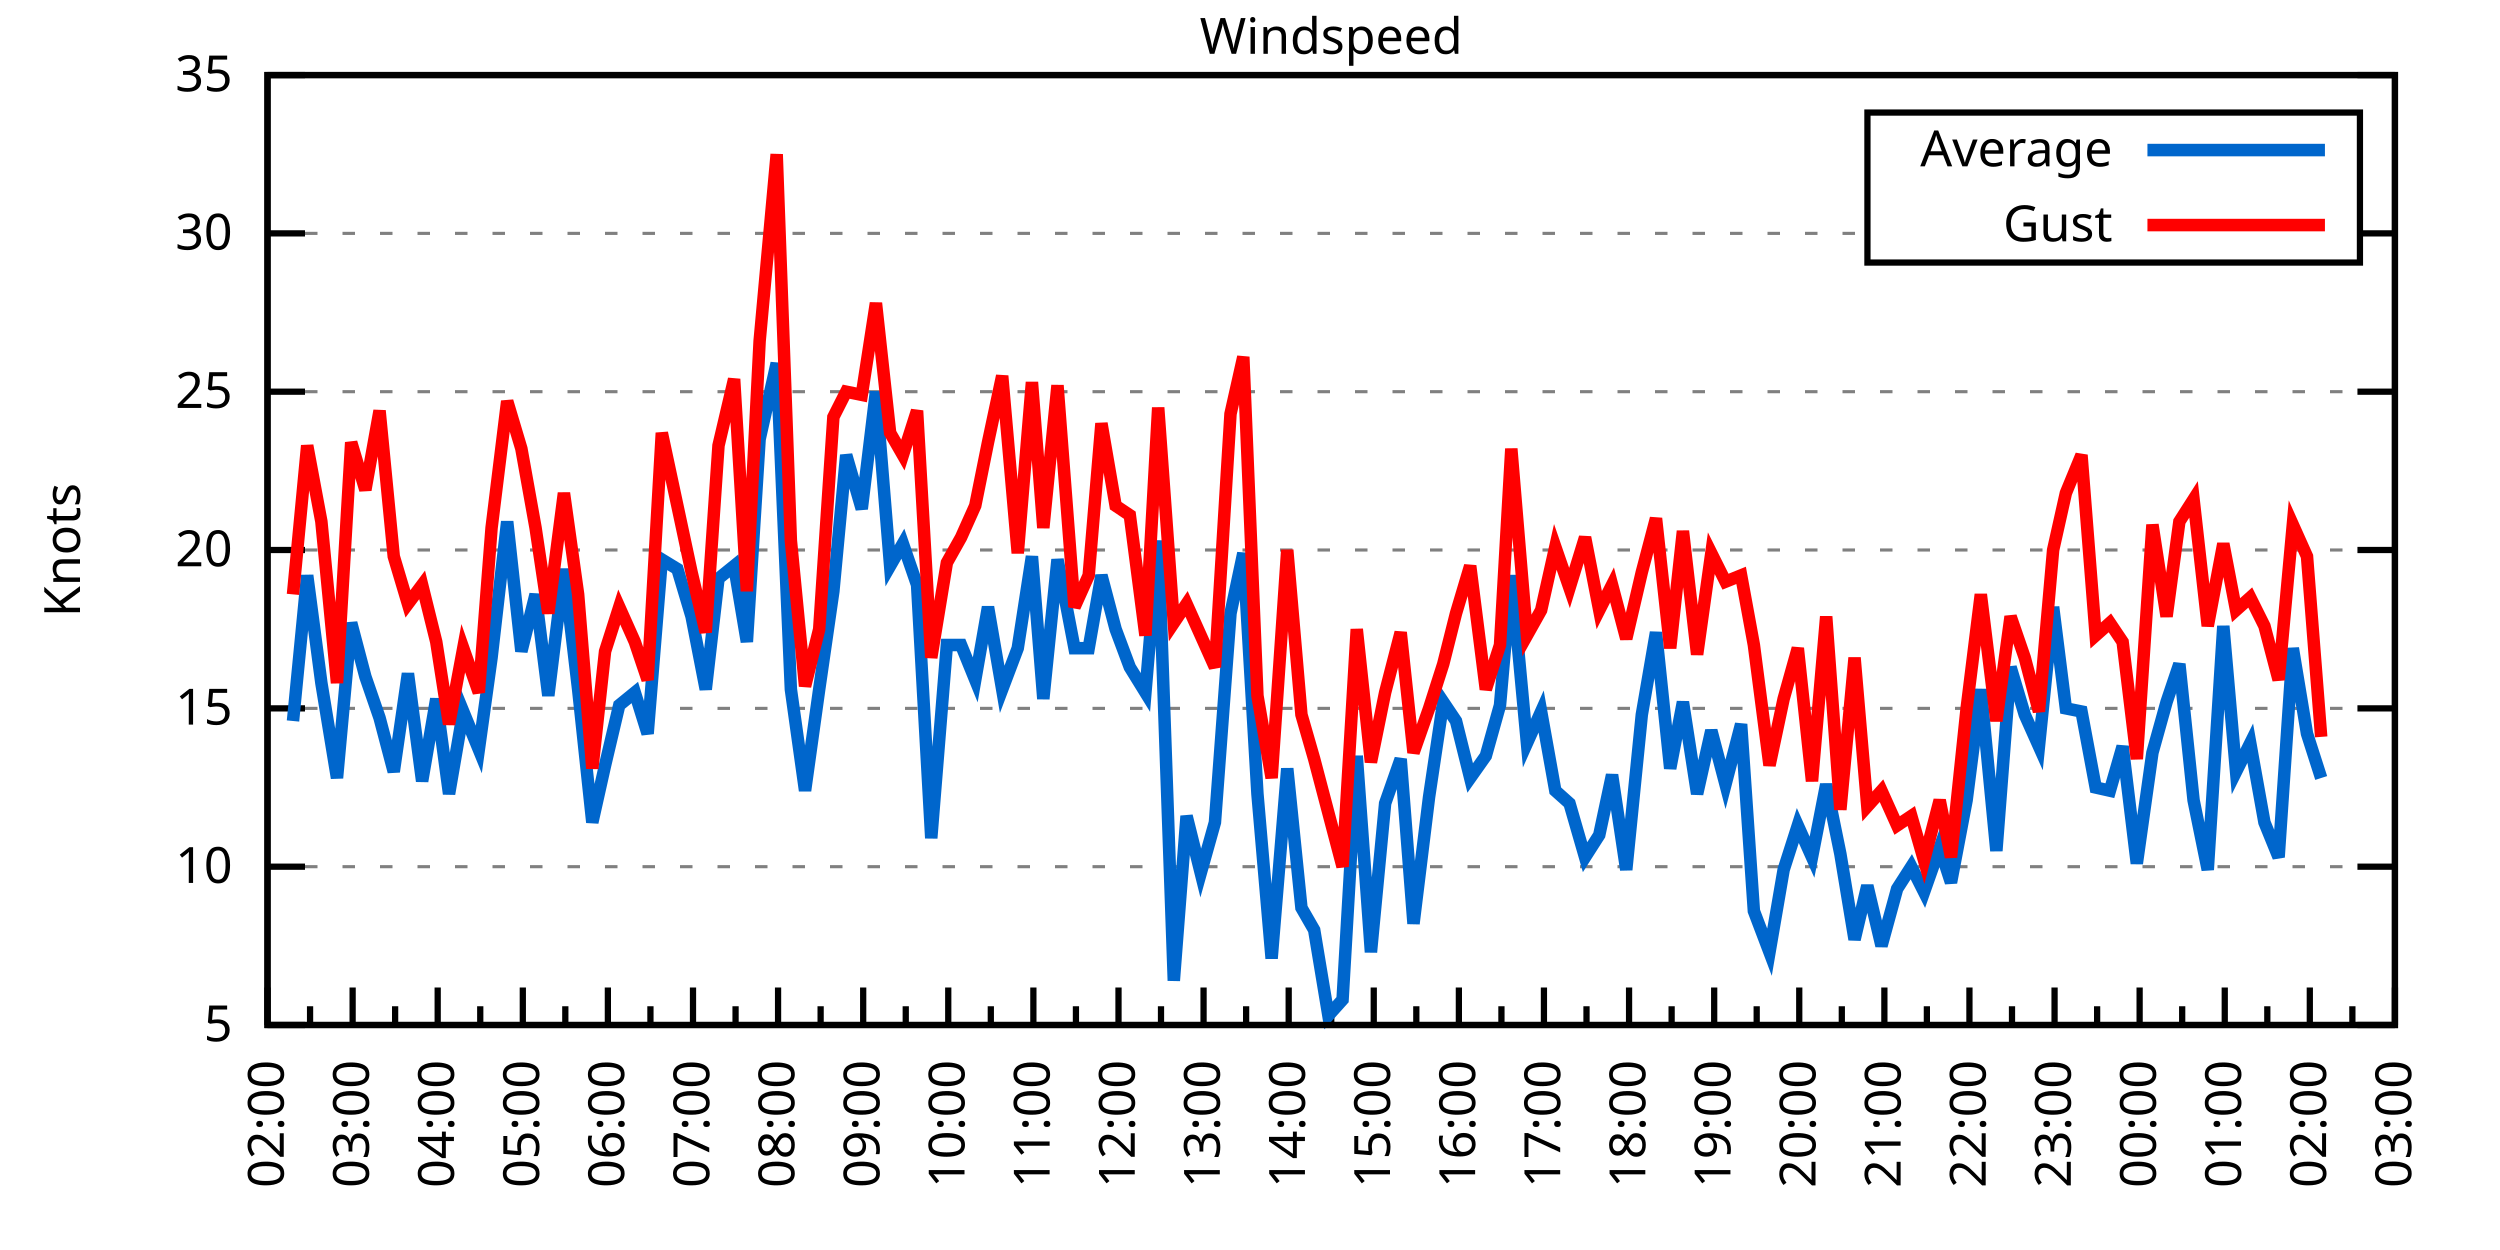
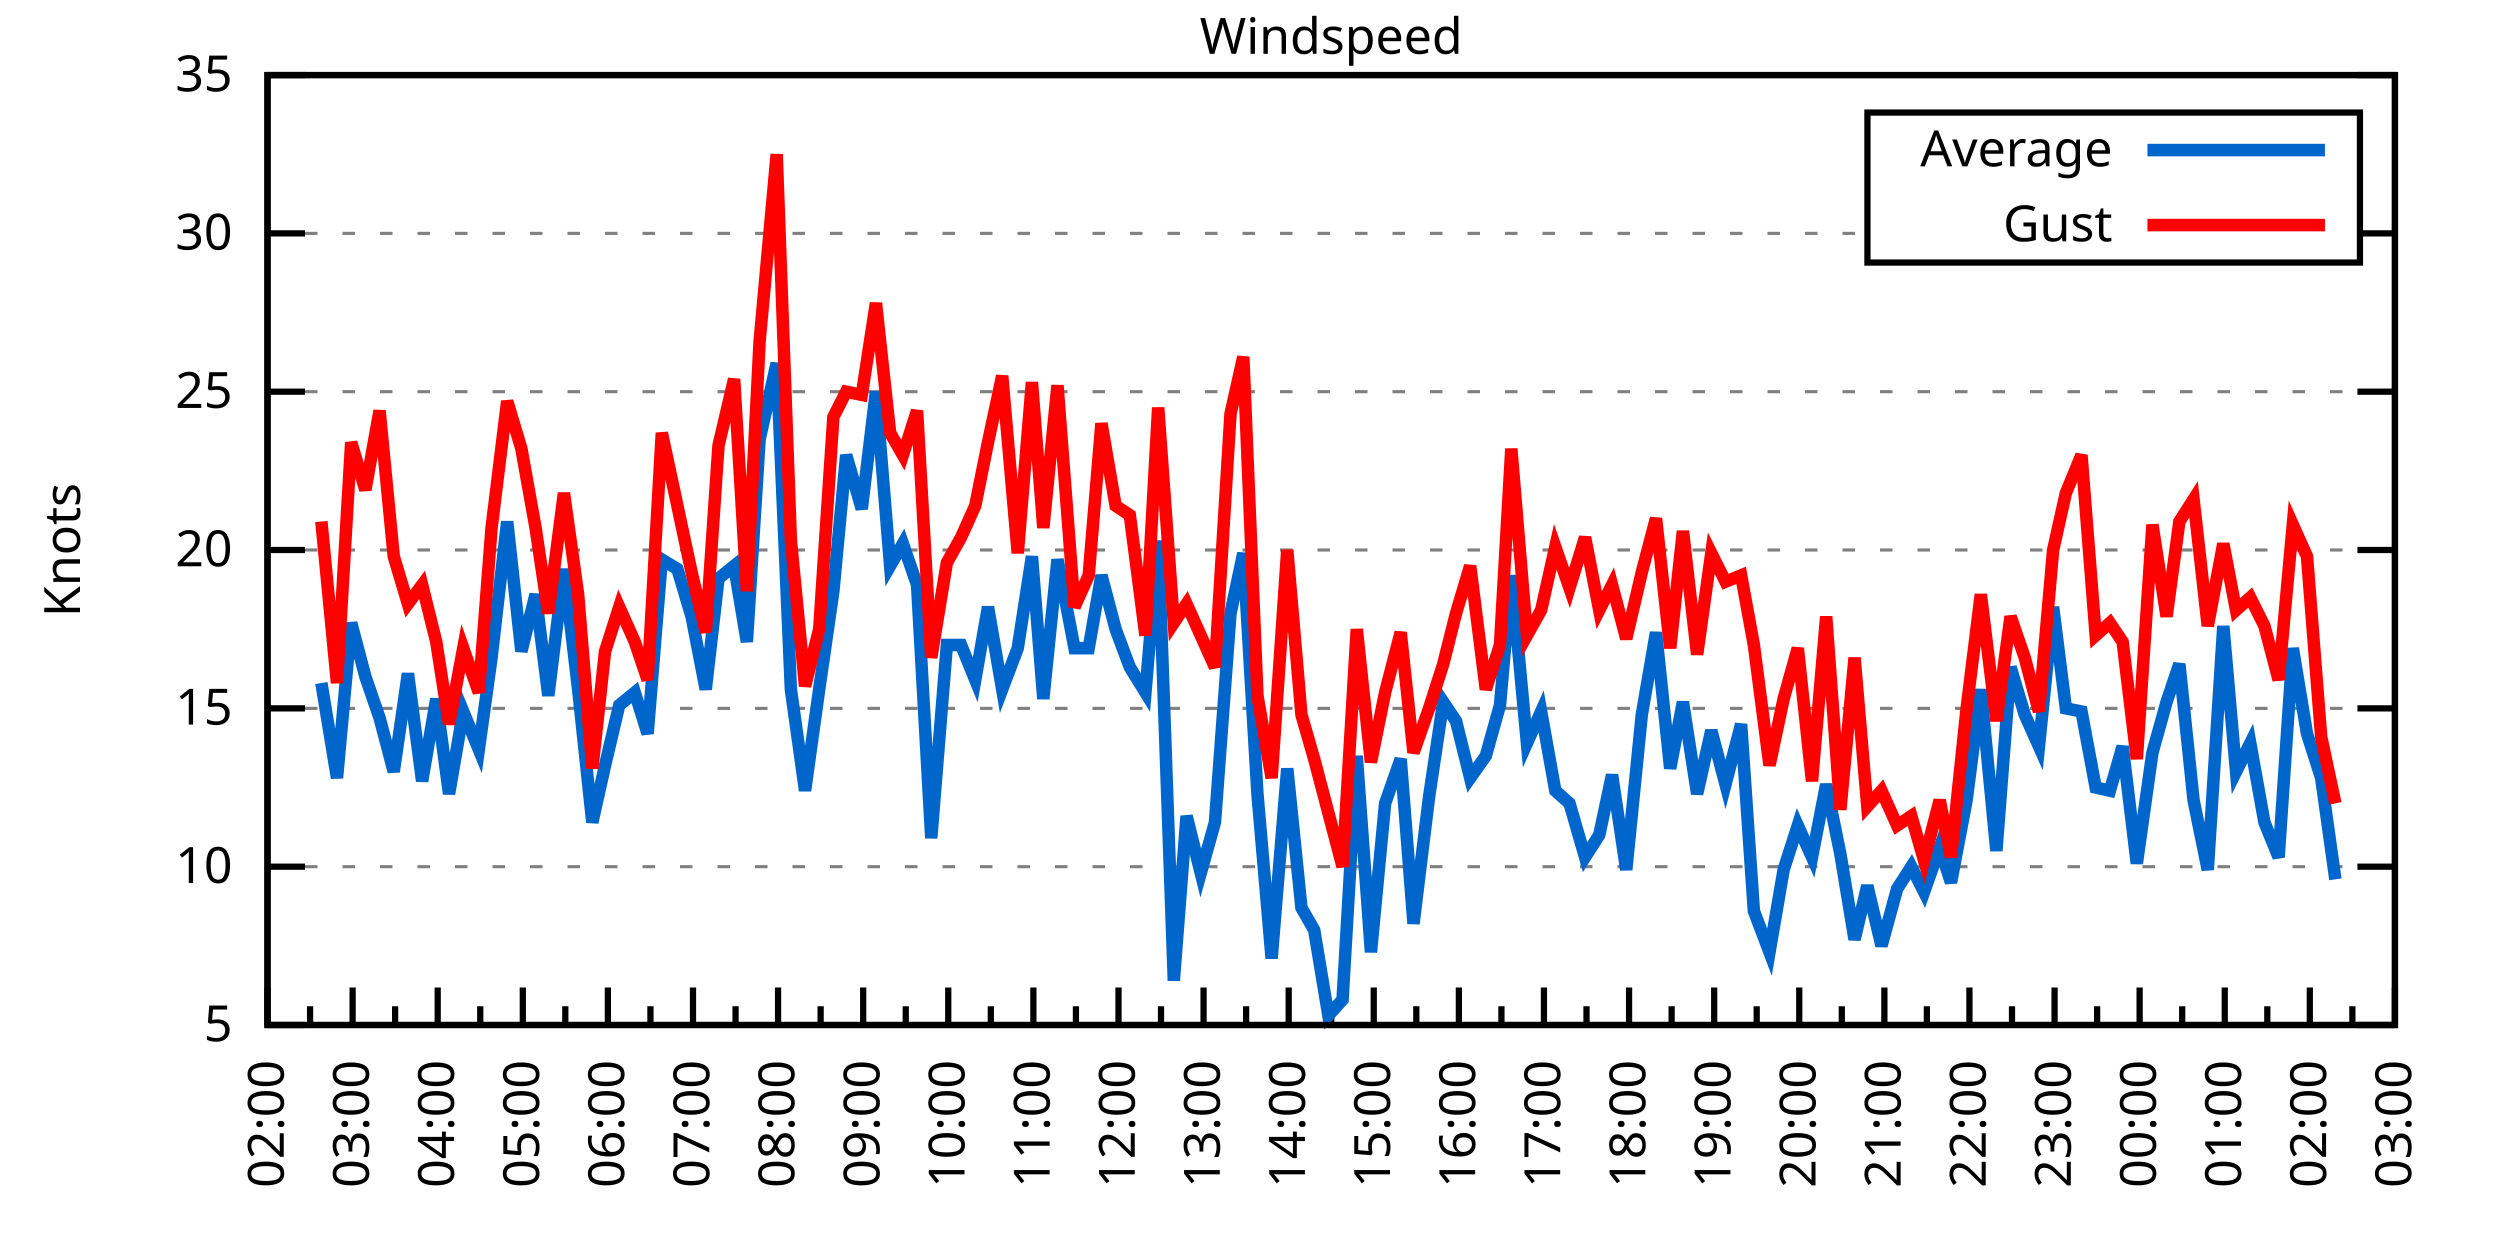
<svg xmlns="http://www.w3.org/2000/svg" xmlns:xlink="http://www.w3.org/1999/xlink" width="400" height="200" viewBox="0 0 400 200">
  <g id="gnuplot_canvas">
    <rect x="0" y="0" width="400" height="200" fill="none" />
    <defs>
      <circle id="gpDot" r="0.5" stroke-width="0.5" stroke="currentColor" />
      <path id="gpPt0" stroke-width="0.333" stroke="currentColor" d="M-1,0 h2 M0,-1 v2" />
      <path id="gpPt1" stroke-width="0.333" stroke="currentColor" d="M-1,-1 L1,1 M1,-1 L-1,1" />
      <path id="gpPt2" stroke-width="0.333" stroke="currentColor" d="M-1,0 L1,0 M0,-1 L0,1 M-1,-1 L1,1 M-1,1 L1,-1" />
      <rect id="gpPt3" stroke-width="0.333" stroke="currentColor" x="-1" y="-1" width="2" height="2" />
      <rect id="gpPt4" stroke-width="0.333" stroke="currentColor" fill="currentColor" x="-1" y="-1" width="2" height="2" />
      <circle id="gpPt5" stroke-width="0.333" stroke="currentColor" cx="0" cy="0" r="1" />
      <use xlink:href="#gpPt5" id="gpPt6" fill="currentColor" stroke="none" />
      <path id="gpPt7" stroke-width="0.333" stroke="currentColor" d="M0,-1.33 L-1.33,0.67 L1.33,0.67 z" />
      <use xlink:href="#gpPt7" id="gpPt8" fill="currentColor" stroke="none" />
      <use xlink:href="#gpPt7" id="gpPt9" stroke="currentColor" transform="rotate(180)" />
      <use xlink:href="#gpPt9" id="gpPt10" fill="currentColor" stroke="none" />
      <use xlink:href="#gpPt3" id="gpPt11" stroke="currentColor" transform="rotate(45)" />
      <use xlink:href="#gpPt11" id="gpPt12" fill="currentColor" stroke="none" />
      <path id="gpPt13" stroke-width="0.333" stroke="currentColor" d="M0,1.330 L1.265,0.411 L0.782,-1.067 L-0.782,-1.076 L-1.265,0.411 z" />
      <use xlink:href="#gpPt13" id="gpPt14" fill="currentColor" stroke="none" />
      <filter id="textbox" filterUnits="objectBoundingBox" x="0" y="0" height="1" width="1">
        <feFlood flood-color="white" flood-opacity="1" result="bgnd" />
        <feComposite in="SourceGraphic" in2="bgnd" operator="atop" />
      </filter>
      <filter id="greybox" filterUnits="objectBoundingBox" x="0" y="0" height="1" width="1">
        <feFlood flood-color="lightgrey" flood-opacity="1" result="grey" />
        <feComposite in="SourceGraphic" in2="grey" operator="atop" />
      </filter>
    </defs>
    <g fill="none" color="white" stroke="currentColor" stroke-width="1.00" stroke-linecap="butt" stroke-linejoin="miter">
</g>
    <g fill="none" color="black" stroke="currentColor" stroke-width="1.00" stroke-linecap="butt" stroke-linejoin="miter">
      <g stroke="none" shape-rendering="crispEdges">
        <polygon fill="rgb(255, 255, 255)" points="42.80,164.00 383.18,164.00 383.18,12.02 42.80,12.02 " />
      </g>
    </g>
    <g fill="none" color="black" stroke="currentColor" stroke-width="1.00" stroke-linecap="butt" stroke-linejoin="miter">
</g>
    <g fill="none" color="black" stroke="black" stroke-width="0.50" stroke-linecap="butt" stroke-linejoin="miter">
</g>
    <g fill="none" color="gray" stroke="currentColor" stroke-width="0.50" stroke-linecap="butt" stroke-linejoin="miter">
      <path stroke="gray" stroke-dasharray="2,4" class="gridline" d="M42.80,164.00 L383.19,164.00  " />
    </g>
    <g fill="none" color="gray" stroke="gray" stroke-width="1.00" stroke-linecap="butt" stroke-linejoin="miter">
</g>
    <g fill="none" color="black" stroke="currentColor" stroke-width="1.00" stroke-linecap="butt" stroke-linejoin="miter">
      <path stroke="black" d="M42.80,164.00 L48.80,164.00 M383.19,164.00 L377.19,164.00  " />
      <g transform="translate(37.20,166.60)" stroke="none" fill="black" font-family="Sans" font-size="8.00" text-anchor="end">
        <text>
          <tspan font-family="Sans"> 5</tspan>
        </text>
      </g>
    </g>
    <g fill="none" color="black" stroke="currentColor" stroke-width="1.00" stroke-linecap="butt" stroke-linejoin="miter">
</g>
    <g fill="none" color="black" stroke="black" stroke-width="0.50" stroke-linecap="butt" stroke-linejoin="miter">
</g>
    <g fill="none" color="gray" stroke="currentColor" stroke-width="0.50" stroke-linecap="butt" stroke-linejoin="miter">
      <path stroke="gray" stroke-dasharray="2,4" class="gridline" d="M42.80,138.67 L383.19,138.67  " />
    </g>
    <g fill="none" color="gray" stroke="gray" stroke-width="1.00" stroke-linecap="butt" stroke-linejoin="miter">
</g>
    <g fill="none" color="black" stroke="currentColor" stroke-width="1.00" stroke-linecap="butt" stroke-linejoin="miter">
      <path stroke="black" d="M42.80,138.67 L48.80,138.67 M383.19,138.67 L377.19,138.67  " />
      <g transform="translate(37.20,141.27)" stroke="none" fill="black" font-family="Sans" font-size="8.00" text-anchor="end">
        <text>
          <tspan font-family="Sans"> 10</tspan>
        </text>
      </g>
    </g>
    <g fill="none" color="black" stroke="currentColor" stroke-width="1.00" stroke-linecap="butt" stroke-linejoin="miter">
</g>
    <g fill="none" color="black" stroke="black" stroke-width="0.50" stroke-linecap="butt" stroke-linejoin="miter">
</g>
    <g fill="none" color="gray" stroke="currentColor" stroke-width="0.50" stroke-linecap="butt" stroke-linejoin="miter">
      <path stroke="gray" stroke-dasharray="2,4" class="gridline" d="M42.80,113.34 L383.19,113.34  " />
    </g>
    <g fill="none" color="gray" stroke="gray" stroke-width="1.00" stroke-linecap="butt" stroke-linejoin="miter">
</g>
    <g fill="none" color="black" stroke="currentColor" stroke-width="1.00" stroke-linecap="butt" stroke-linejoin="miter">
      <path stroke="black" d="M42.80,113.34 L48.80,113.34 M383.19,113.34 L377.19,113.34  " />
      <g transform="translate(37.20,115.94)" stroke="none" fill="black" font-family="Sans" font-size="8.00" text-anchor="end">
        <text>
          <tspan font-family="Sans"> 15</tspan>
        </text>
      </g>
    </g>
    <g fill="none" color="black" stroke="currentColor" stroke-width="1.00" stroke-linecap="butt" stroke-linejoin="miter">
</g>
    <g fill="none" color="black" stroke="black" stroke-width="0.50" stroke-linecap="butt" stroke-linejoin="miter">
</g>
    <g fill="none" color="gray" stroke="currentColor" stroke-width="0.50" stroke-linecap="butt" stroke-linejoin="miter">
      <path stroke="gray" stroke-dasharray="2,4" class="gridline" d="M42.80,88.00 L383.19,88.00  " />
    </g>
    <g fill="none" color="gray" stroke="gray" stroke-width="1.00" stroke-linecap="butt" stroke-linejoin="miter">
</g>
    <g fill="none" color="black" stroke="currentColor" stroke-width="1.00" stroke-linecap="butt" stroke-linejoin="miter">
      <path stroke="black" d="M42.80,88.00 L48.80,88.00 M383.19,88.00 L377.19,88.00  " />
      <g transform="translate(37.20,90.60)" stroke="none" fill="black" font-family="Sans" font-size="8.00" text-anchor="end">
        <text>
          <tspan font-family="Sans"> 20</tspan>
        </text>
      </g>
    </g>
    <g fill="none" color="black" stroke="currentColor" stroke-width="1.00" stroke-linecap="butt" stroke-linejoin="miter">
</g>
    <g fill="none" color="black" stroke="black" stroke-width="0.50" stroke-linecap="butt" stroke-linejoin="miter">
</g>
    <g fill="none" color="gray" stroke="currentColor" stroke-width="0.50" stroke-linecap="butt" stroke-linejoin="miter">
      <path stroke="gray" stroke-dasharray="2,4" class="gridline" d="M42.80,62.67 L383.19,62.67  " />
    </g>
    <g fill="none" color="gray" stroke="gray" stroke-width="1.00" stroke-linecap="butt" stroke-linejoin="miter">
</g>
    <g fill="none" color="black" stroke="currentColor" stroke-width="1.00" stroke-linecap="butt" stroke-linejoin="miter">
      <path stroke="black" d="M42.80,62.67 L48.80,62.67 M383.19,62.67 L377.19,62.67  " />
      <g transform="translate(37.20,65.27)" stroke="none" fill="black" font-family="Sans" font-size="8.00" text-anchor="end">
        <text>
          <tspan font-family="Sans"> 25</tspan>
        </text>
      </g>
    </g>
    <g fill="none" color="black" stroke="currentColor" stroke-width="1.00" stroke-linecap="butt" stroke-linejoin="miter">
</g>
    <g fill="none" color="black" stroke="black" stroke-width="0.50" stroke-linecap="butt" stroke-linejoin="miter">
</g>
    <g fill="none" color="gray" stroke="currentColor" stroke-width="0.50" stroke-linecap="butt" stroke-linejoin="miter">
      <path stroke="gray" stroke-dasharray="2,4" class="gridline" d="M42.80,37.34 L298.79,37.34 M377.59,37.34 L383.19,37.34  " />
    </g>
    <g fill="none" color="gray" stroke="gray" stroke-width="1.00" stroke-linecap="butt" stroke-linejoin="miter">
</g>
    <g fill="none" color="black" stroke="currentColor" stroke-width="1.00" stroke-linecap="butt" stroke-linejoin="miter">
      <path stroke="black" d="M42.80,37.34 L48.80,37.34 M383.19,37.34 L377.19,37.34  " />
      <g transform="translate(37.20,39.94)" stroke="none" fill="black" font-family="Sans" font-size="8.00" text-anchor="end">
        <text>
          <tspan font-family="Sans"> 30</tspan>
        </text>
      </g>
    </g>
    <g fill="none" color="black" stroke="currentColor" stroke-width="1.00" stroke-linecap="butt" stroke-linejoin="miter">
</g>
    <g fill="none" color="black" stroke="black" stroke-width="0.50" stroke-linecap="butt" stroke-linejoin="miter">
</g>
    <g fill="none" color="gray" stroke="currentColor" stroke-width="0.50" stroke-linecap="butt" stroke-linejoin="miter">
      <path stroke="gray" stroke-dasharray="2,4" class="gridline" d="M42.80,12.01 L383.19,12.01  " />
    </g>
    <g fill="none" color="gray" stroke="gray" stroke-width="1.00" stroke-linecap="butt" stroke-linejoin="miter">
</g>
    <g fill="none" color="black" stroke="currentColor" stroke-width="1.00" stroke-linecap="butt" stroke-linejoin="miter">
      <path stroke="black" d="M42.80,12.01 L48.80,12.01 M383.19,12.01 L377.19,12.01  " />
      <g transform="translate(37.20,14.61)" stroke="none" fill="black" font-family="Sans" font-size="8.00" text-anchor="end">
        <text>
          <tspan font-family="Sans"> 35</tspan>
        </text>
      </g>
    </g>
    <g fill="none" color="black" stroke="currentColor" stroke-width="1.00" stroke-linecap="butt" stroke-linejoin="miter">
      <path stroke="black" d="M42.80,164.00 L42.80,158.00  " />
      <g transform="translate(45.40,169.60) rotate(270)" stroke="none" fill="black" font-family="Sans" font-size="8.00" text-anchor="end">
        <text>
          <tspan font-family="Sans">02:00</tspan>
        </text>
      </g>
    </g>
    <g fill="none" color="black" stroke="currentColor" stroke-width="1.00" stroke-linecap="butt" stroke-linejoin="miter">
      <path stroke="black" d="M49.61,164.00 L49.61,161.00 M56.42,164.00 L56.42,158.00  " />
      <g transform="translate(59.02,169.60) rotate(270)" stroke="none" fill="black" font-family="Sans" font-size="8.00" text-anchor="end">
        <text>
          <tspan font-family="Sans">03:00</tspan>
        </text>
      </g>
    </g>
    <g fill="none" color="black" stroke="currentColor" stroke-width="1.00" stroke-linecap="butt" stroke-linejoin="miter">
      <path stroke="black" d="M63.22,164.00 L63.22,161.00 M70.03,164.00 L70.03,158.00  " />
      <g transform="translate(72.63,169.60) rotate(270)" stroke="none" fill="black" font-family="Sans" font-size="8.00" text-anchor="end">
        <text>
          <tspan font-family="Sans">04:00</tspan>
        </text>
      </g>
    </g>
    <g fill="none" color="black" stroke="currentColor" stroke-width="1.00" stroke-linecap="butt" stroke-linejoin="miter">
      <path stroke="black" d="M76.84,164.00 L76.84,161.00 M83.65,164.00 L83.65,158.00  " />
      <g transform="translate(86.25,169.60) rotate(270)" stroke="none" fill="black" font-family="Sans" font-size="8.00" text-anchor="end">
        <text>
          <tspan font-family="Sans">05:00</tspan>
        </text>
      </g>
    </g>
    <g fill="none" color="black" stroke="currentColor" stroke-width="1.00" stroke-linecap="butt" stroke-linejoin="miter">
      <path stroke="black" d="M90.45,164.00 L90.45,161.00 M97.26,164.00 L97.26,158.00  " />
      <g transform="translate(99.86,169.60) rotate(270)" stroke="none" fill="black" font-family="Sans" font-size="8.00" text-anchor="end">
        <text>
          <tspan font-family="Sans">06:00</tspan>
        </text>
      </g>
    </g>
    <g fill="none" color="black" stroke="currentColor" stroke-width="1.00" stroke-linecap="butt" stroke-linejoin="miter">
      <path stroke="black" d="M104.07,164.00 L104.07,161.00 M110.88,164.00 L110.88,158.00  " />
      <g transform="translate(113.48,169.60) rotate(270)" stroke="none" fill="black" font-family="Sans" font-size="8.00" text-anchor="end">
        <text>
          <tspan font-family="Sans">07:00</tspan>
        </text>
      </g>
    </g>
    <g fill="none" color="black" stroke="currentColor" stroke-width="1.00" stroke-linecap="butt" stroke-linejoin="miter">
      <path stroke="black" d="M117.69,164.00 L117.69,161.00 M124.49,164.00 L124.49,158.00  " />
      <g transform="translate(127.09,169.60) rotate(270)" stroke="none" fill="black" font-family="Sans" font-size="8.00" text-anchor="end">
        <text>
          <tspan font-family="Sans">08:00</tspan>
        </text>
      </g>
    </g>
    <g fill="none" color="black" stroke="currentColor" stroke-width="1.00" stroke-linecap="butt" stroke-linejoin="miter">
      <path stroke="black" d="M131.30,164.00 L131.30,161.00 M138.11,164.00 L138.11,158.00  " />
      <g transform="translate(140.71,169.60) rotate(270)" stroke="none" fill="black" font-family="Sans" font-size="8.00" text-anchor="end">
        <text>
          <tspan font-family="Sans">09:00</tspan>
        </text>
      </g>
    </g>
    <g fill="none" color="black" stroke="currentColor" stroke-width="1.00" stroke-linecap="butt" stroke-linejoin="miter">
      <path stroke="black" d="M144.92,164.00 L144.92,161.00 M151.72,164.00 L151.72,158.00  " />
      <g transform="translate(154.32,169.60) rotate(270)" stroke="none" fill="black" font-family="Sans" font-size="8.00" text-anchor="end">
        <text>
          <tspan font-family="Sans">10:00</tspan>
        </text>
      </g>
    </g>
    <g fill="none" color="black" stroke="currentColor" stroke-width="1.00" stroke-linecap="butt" stroke-linejoin="miter">
      <path stroke="black" d="M158.53,164.00 L158.53,161.00 M165.34,164.00 L165.34,158.00  " />
      <g transform="translate(167.94,169.60) rotate(270)" stroke="none" fill="black" font-family="Sans" font-size="8.00" text-anchor="end">
        <text>
          <tspan font-family="Sans">11:00</tspan>
        </text>
      </g>
    </g>
    <g fill="none" color="black" stroke="currentColor" stroke-width="1.00" stroke-linecap="butt" stroke-linejoin="miter">
      <path stroke="black" d="M172.15,164.00 L172.15,161.00 M178.96,164.00 L178.96,158.00  " />
      <g transform="translate(181.56,169.60) rotate(270)" stroke="none" fill="black" font-family="Sans" font-size="8.00" text-anchor="end">
        <text>
          <tspan font-family="Sans">12:00</tspan>
        </text>
      </g>
    </g>
    <g fill="none" color="black" stroke="currentColor" stroke-width="1.00" stroke-linecap="butt" stroke-linejoin="miter">
      <path stroke="black" d="M185.76,164.00 L185.76,161.00 M192.57,164.00 L192.57,158.00  " />
      <g transform="translate(195.17,169.60) rotate(270)" stroke="none" fill="black" font-family="Sans" font-size="8.00" text-anchor="end">
        <text>
          <tspan font-family="Sans">13:00</tspan>
        </text>
      </g>
    </g>
    <g fill="none" color="black" stroke="currentColor" stroke-width="1.00" stroke-linecap="butt" stroke-linejoin="miter">
      <path stroke="black" d="M199.38,164.00 L199.38,161.00 M206.19,164.00 L206.19,158.00  " />
      <g transform="translate(208.79,169.60) rotate(270)" stroke="none" fill="black" font-family="Sans" font-size="8.00" text-anchor="end">
        <text>
          <tspan font-family="Sans">14:00</tspan>
        </text>
      </g>
    </g>
    <g fill="none" color="black" stroke="currentColor" stroke-width="1.00" stroke-linecap="butt" stroke-linejoin="miter">
      <path stroke="black" d="M213.00,164.00 L213.00,161.00 M219.80,164.00 L219.80,158.00  " />
      <g transform="translate(222.40,169.60) rotate(270)" stroke="none" fill="black" font-family="Sans" font-size="8.00" text-anchor="end">
        <text>
          <tspan font-family="Sans">15:00</tspan>
        </text>
      </g>
    </g>
    <g fill="none" color="black" stroke="currentColor" stroke-width="1.00" stroke-linecap="butt" stroke-linejoin="miter">
      <path stroke="black" d="M226.61,164.00 L226.61,161.00 M233.42,164.00 L233.42,158.00  " />
      <g transform="translate(236.02,169.60) rotate(270)" stroke="none" fill="black" font-family="Sans" font-size="8.00" text-anchor="end">
        <text>
          <tspan font-family="Sans">16:00</tspan>
        </text>
      </g>
    </g>
    <g fill="none" color="black" stroke="currentColor" stroke-width="1.00" stroke-linecap="butt" stroke-linejoin="miter">
      <path stroke="black" d="M240.23,164.00 L240.23,161.00 M247.03,164.00 L247.03,158.00  " />
      <g transform="translate(249.63,169.60) rotate(270)" stroke="none" fill="black" font-family="Sans" font-size="8.00" text-anchor="end">
        <text>
          <tspan font-family="Sans">17:00</tspan>
        </text>
      </g>
    </g>
    <g fill="none" color="black" stroke="currentColor" stroke-width="1.00" stroke-linecap="butt" stroke-linejoin="miter">
      <path stroke="black" d="M253.84,164.00 L253.84,161.00 M260.65,164.00 L260.65,158.00  " />
      <g transform="translate(263.25,169.60) rotate(270)" stroke="none" fill="black" font-family="Sans" font-size="8.00" text-anchor="end">
        <text>
          <tspan font-family="Sans">18:00</tspan>
        </text>
      </g>
    </g>
    <g fill="none" color="black" stroke="currentColor" stroke-width="1.00" stroke-linecap="butt" stroke-linejoin="miter">
      <path stroke="black" d="M267.46,164.00 L267.46,161.00 M274.27,164.00 L274.27,158.00  " />
      <g transform="translate(276.87,169.60) rotate(270)" stroke="none" fill="black" font-family="Sans" font-size="8.00" text-anchor="end">
        <text>
          <tspan font-family="Sans">19:00</tspan>
        </text>
      </g>
    </g>
    <g fill="none" color="black" stroke="currentColor" stroke-width="1.00" stroke-linecap="butt" stroke-linejoin="miter">
      <path stroke="black" d="M281.07,164.00 L281.07,161.00 M287.88,164.00 L287.88,158.00  " />
      <g transform="translate(290.48,169.60) rotate(270)" stroke="none" fill="black" font-family="Sans" font-size="8.00" text-anchor="end">
        <text>
          <tspan font-family="Sans">20:00</tspan>
        </text>
      </g>
    </g>
    <g fill="none" color="black" stroke="currentColor" stroke-width="1.00" stroke-linecap="butt" stroke-linejoin="miter">
      <path stroke="black" d="M294.69,164.00 L294.69,161.00 M301.50,164.00 L301.50,158.00  " />
      <g transform="translate(304.10,169.60) rotate(270)" stroke="none" fill="black" font-family="Sans" font-size="8.00" text-anchor="end">
        <text>
          <tspan font-family="Sans">21:00</tspan>
        </text>
      </g>
    </g>
    <g fill="none" color="black" stroke="currentColor" stroke-width="1.00" stroke-linecap="butt" stroke-linejoin="miter">
      <path stroke="black" d="M308.30,164.00 L308.30,161.00 M315.11,164.00 L315.11,158.00  " />
      <g transform="translate(317.71,169.60) rotate(270)" stroke="none" fill="black" font-family="Sans" font-size="8.00" text-anchor="end">
        <text>
          <tspan font-family="Sans">22:00</tspan>
        </text>
      </g>
    </g>
    <g fill="none" color="black" stroke="currentColor" stroke-width="1.00" stroke-linecap="butt" stroke-linejoin="miter">
      <path stroke="black" d="M321.92,164.00 L321.92,161.00 M328.73,164.00 L328.73,158.00  " />
      <g transform="translate(331.33,169.60) rotate(270)" stroke="none" fill="black" font-family="Sans" font-size="8.00" text-anchor="end">
        <text>
          <tspan font-family="Sans">23:00</tspan>
        </text>
      </g>
    </g>
    <g fill="none" color="black" stroke="currentColor" stroke-width="1.00" stroke-linecap="butt" stroke-linejoin="miter">
      <path stroke="black" d="M335.54,164.00 L335.54,161.00 M342.34,164.00 L342.34,158.00  " />
      <g transform="translate(344.94,169.60) rotate(270)" stroke="none" fill="black" font-family="Sans" font-size="8.00" text-anchor="end">
        <text>
          <tspan font-family="Sans">00:00</tspan>
        </text>
      </g>
    </g>
    <g fill="none" color="black" stroke="currentColor" stroke-width="1.00" stroke-linecap="butt" stroke-linejoin="miter">
      <path stroke="black" d="M349.15,164.00 L349.15,161.00 M355.96,164.00 L355.96,158.00  " />
      <g transform="translate(358.56,169.60) rotate(270)" stroke="none" fill="black" font-family="Sans" font-size="8.00" text-anchor="end">
        <text>
          <tspan font-family="Sans">01:00</tspan>
        </text>
      </g>
    </g>
    <g fill="none" color="black" stroke="currentColor" stroke-width="1.00" stroke-linecap="butt" stroke-linejoin="miter">
      <path stroke="black" d="M362.77,164.00 L362.77,161.00 M369.57,164.00 L369.57,158.00  " />
      <g transform="translate(372.17,169.60) rotate(270)" stroke="none" fill="black" font-family="Sans" font-size="8.00" text-anchor="end">
        <text>
          <tspan font-family="Sans">02:00</tspan>
        </text>
      </g>
    </g>
    <g fill="none" color="black" stroke="currentColor" stroke-width="1.00" stroke-linecap="butt" stroke-linejoin="miter">
      <path stroke="black" d="M376.38,164.00 L376.38,161.00 M383.19,164.00 L383.19,158.00  " />
      <g transform="translate(385.79,169.60) rotate(270)" stroke="none" fill="black" font-family="Sans" font-size="8.00" text-anchor="end">
        <text>
          <tspan font-family="Sans">03:00</tspan>
        </text>
      </g>
    </g>
    <g fill="none" color="black" stroke="currentColor" stroke-width="1.00" stroke-linecap="butt" stroke-linejoin="miter">
</g>
    <g fill="none" color="black" stroke="currentColor" stroke-width="1.00" stroke-linecap="butt" stroke-linejoin="miter">
      <path stroke="black" d="M42.80,12.01 L42.80,164.00 L383.19,164.00 L383.19,12.01 L42.80,12.01 Z  " />
    </g>
    <g fill="none" color="black" stroke="currentColor" stroke-width="1.00" stroke-linecap="butt" stroke-linejoin="miter">
      <g transform="translate(12.80,88.01) rotate(270)" stroke="none" fill="black" font-family="Sans" font-size="8.00" text-anchor="middle">
        <text>
          <tspan font-family="Sans">Knots</tspan>
        </text>
      </g>
    </g>
    <g fill="none" color="black" stroke="currentColor" stroke-width="1.00" stroke-linecap="butt" stroke-linejoin="miter">
</g>
    <g fill="none" color="black" stroke="currentColor" stroke-width="1.00" stroke-linecap="butt" stroke-linejoin="miter">
      <path stroke="black" d="M298.79,42.01 L298.79,18.01 L377.59,18.01 L377.59,42.01 L298.79,42.01 Z  " />
    </g>
    <g id="Windspeed_plot_1">
      <g fill="none" color="white" stroke="black" stroke-width="2.00" stroke-linecap="butt" stroke-linejoin="miter">
</g>
      <g fill="none" color="black" stroke="currentColor" stroke-width="2.00" stroke-linecap="butt" stroke-linejoin="miter">
        <g transform="translate(337.99,26.61)" stroke="none" fill="black" font-family="Sans" font-size="8.00" text-anchor="end">
          <text>
            <tspan font-family="Sans">Average</tspan>
          </text>
        </g>
      </g>
      <g fill="none" color="black" stroke="currentColor" stroke-width="2.00" stroke-linecap="butt" stroke-linejoin="miter">
-         <path stroke="rgb(  0, 102, 204)" d="M343.59,24.01 L371.99,24.01 M46.88,115.36 L49.15,92.06 L51.42,109.28 L53.92,124.48 L56.19,99.66 L58.46,108.27   L60.73,114.86 L63.00,123.47 L65.27,107.76 L67.54,124.99 L69.80,111.82 L71.85,127.02 L74.12,113.84 L76.61,119.92   L78.65,105.23 L81.15,83.45 L83.42,104.22 L85.69,95.10 L87.73,111.31 L90.23,91.04 L92.50,110.30 L94.77,131.58   L96.81,122.46 L99.08,112.83 L101.57,110.80 L103.62,117.39 L105.89,89.52 L108.38,91.04 L110.65,98.64 L112.92,110.30   L114.96,92.56 L117.46,90.54 L119.50,102.70 L121.54,70.27 L124.27,58.11 L126.54,110.30 L128.81,126.51 L131.07,110.30   L133.34,94.59 L135.39,72.81 L137.88,81.42 L140.15,62.67 L142.42,90.54 L144.46,86.99 L146.73,93.58 L149.00,134.11   L151.50,103.20 L153.77,103.20 L156.04,108.78 L158.08,97.12 L160.35,110.30 L162.84,103.71 L165.11,89.02 L166.93,111.82   L169.20,89.52 L171.92,103.71 L174.19,103.71 L176.23,92.06 L178.50,100.67 L180.77,106.75 L183.27,110.80 L185.31,86.49   L187.81,156.91 L189.85,130.56 L192.12,139.68 L194.39,131.58 L196.88,98.14 L198.93,88.51 L201.19,127.02 L203.46,153.36   L205.96,122.96 L208.23,145.25 L210.27,148.80 L212.54,162.48 L214.81,159.95 L217.08,120.94 L219.35,152.35 L221.62,128.54   L224.11,121.44 L226.16,147.79 L228.65,127.52 L230.92,112.32 L232.96,115.36 L235.23,124.48 L237.73,120.94 L240.00,112.83   L241.81,92.06 L244.31,118.91 L246.58,113.84 L248.85,126.51 L251.12,128.54 L253.61,137.15 L255.88,133.60 L257.93,123.98   L260.20,139.17 L262.69,114.35 L264.96,101.18 L267.23,122.96 L269.27,112.32 L271.54,127.02 L273.81,116.88 L276.08,125.50   L278.58,115.87 L280.62,145.76 L283.12,152.35 L285.38,139.17 L287.65,132.08 L289.92,137.15 L292.19,125.50 L294.46,136.64   L296.73,150.32 L298.77,141.71 L301.04,151.33 L303.54,142.21 L305.81,138.67 L307.85,142.72 L310.35,135.63 L312.16,141.20   L314.66,128.03 L316.93,110.30 L319.42,136.14 L321.69,106.75 L323.96,114.35 L326.23,119.42 L328.50,97.12 L330.54,113.34   L333.04,113.84 L335.31,126.00 L337.58,126.51 L339.62,119.42 L341.89,138.16 L344.39,120.43 L346.65,112.32 L348.70,106.24   L350.97,128.03 L353.24,139.17 L355.73,100.16 L357.77,123.47 L360.04,118.91 L362.31,131.58 L364.58,137.15 L366.85,103.71   L369.12,117.39 L371.39,124.48  " />
+         <path stroke="rgb(  0, 102, 204)" d="M343.59,24.01 L371.99,24.01 M51.42,109.28 L53.92,124.48 L56.19,99.66 L58.46,108.27 L60.73,114.86 L63.00,123.47   L65.27,107.76 L67.54,124.99 L69.80,111.82 L71.85,127.02 L74.12,113.84 L76.61,119.92 L78.65,105.23 L81.15,83.45   L83.42,104.22 L85.69,95.10 L87.73,111.31 L90.23,91.04 L92.50,110.30 L94.77,131.58 L96.81,122.46 L99.08,112.83   L101.57,110.80 L103.62,117.39 L105.89,89.52 L108.38,91.04 L110.65,98.64 L112.92,110.30 L114.96,92.56 L117.46,90.54   L119.50,102.70 L121.54,70.27 L124.27,58.11 L126.54,110.30 L128.81,126.51 L131.07,110.30 L133.34,94.59 L135.39,72.81   L137.88,81.42 L140.15,62.67 L142.42,90.54 L144.46,86.99 L146.73,93.58 L149.00,134.11 L151.50,103.20 L153.77,103.20   L156.04,108.78 L158.08,97.12 L160.35,110.30 L162.84,103.71 L165.11,89.02 L166.93,111.82 L169.20,89.52 L171.92,103.71   L174.19,103.71 L176.23,92.06 L178.50,100.67 L180.77,106.75 L183.27,110.80 L185.31,86.49 L187.81,156.91 L189.85,130.56   L192.12,139.68 L194.39,131.58 L196.88,98.14 L198.93,88.51 L201.19,127.02 L203.46,153.36 L205.96,122.96 L208.23,145.25   L210.27,148.80 L212.54,162.48 L214.81,159.95 L217.08,120.94 L219.35,152.35 L221.62,128.54 L224.11,121.44 L226.16,147.79   L228.65,127.52 L230.92,112.32 L232.96,115.36 L235.23,124.48 L237.73,120.94 L240.00,112.83 L241.81,92.06 L244.31,118.91   L246.58,113.84 L248.85,126.51 L251.12,128.54 L253.61,137.15 L255.88,133.60 L257.93,123.98 L260.20,139.17 L262.69,114.35   L264.96,101.18 L267.23,122.96 L269.27,112.32 L271.54,127.02 L273.81,116.88 L276.08,125.50 L278.58,115.87 L280.62,145.76   L283.12,152.35 L285.38,139.17 L287.65,132.08 L289.92,137.15 L292.19,125.50 L294.46,136.64 L296.73,150.32 L298.77,141.71   L301.04,151.33 L303.54,142.21 L305.81,138.67 L307.85,142.72 L310.35,135.63 L312.16,141.20 L314.66,128.03 L316.93,110.30   L319.42,136.14 L321.69,106.75 L323.96,114.35 L326.23,119.42 L328.50,97.12 L330.54,113.34 L333.04,113.84 L335.31,126.00   L337.58,126.51 L339.62,119.42 L341.89,138.16 L344.39,120.43 L346.65,112.32 L348.70,106.24 L350.97,128.03 L353.24,139.17   L355.73,100.16 L357.77,123.47 L360.04,118.91 L362.31,131.58 L364.58,137.15 L366.85,103.71 L369.12,117.39 L371.39,124.48   L373.66,140.69  " />
      </g>
    </g>
    <g id="Windspeed_plot_2">
      <g fill="none" color="black" stroke="currentColor" stroke-width="2.00" stroke-linecap="butt" stroke-linejoin="miter">
        <g transform="translate(337.99,38.61)" stroke="none" fill="black" font-family="Sans" font-size="8.00" text-anchor="end">
          <text>
            <tspan font-family="Sans">Gust</tspan>
          </text>
        </g>
      </g>
      <g fill="none" color="black" stroke="currentColor" stroke-width="2.00" stroke-linecap="butt" stroke-linejoin="miter">
-         <path stroke="rgb(255,   0,   0)" d="M343.59,36.01 L371.99,36.01 M46.88,95.10 L49.15,71.29 L51.42,83.45 L53.92,109.28 L56.19,70.78 L58.46,78.38   L60.73,65.71 L63.00,89.02 L65.27,96.62 L67.54,93.58 L69.80,102.70 L71.85,115.87 L74.12,103.71 L76.61,110.80   L78.65,84.46 L81.15,64.19 L83.42,71.79 L85.69,84.46 L87.73,98.14 L90.23,78.89 L92.50,95.10 L94.77,122.96   L96.81,104.22 L99.08,97.12 L101.57,102.70 L103.62,108.78 L105.89,69.26 L108.38,80.91 L110.65,91.55 L112.92,101.18   L114.96,71.29 L117.46,60.65 L119.50,94.59 L121.54,54.57 L124.27,24.68 L126.54,86.49 L128.81,109.79 L131.07,100.67   L133.34,66.73 L135.39,62.67 L137.88,63.18 L140.15,48.49 L142.42,69.26 L144.46,72.81 L146.73,65.71 L149.00,105.23   L151.50,90.03 L153.77,85.98 L156.04,80.91 L158.08,70.78 L160.35,60.14 L162.84,88.51 L165.11,61.15 L166.93,84.46   L169.20,61.66 L171.92,97.12 L174.19,92.06 L176.23,67.74 L178.50,80.91 L180.77,82.43 L183.27,101.68 L185.31,65.21   L187.81,99.66 L189.85,96.62 L192.12,101.68 L194.39,106.75 L196.88,66.22 L198.93,57.10 L201.19,111.31 L203.46,124.48   L205.96,88.00 L208.23,114.35 L210.27,121.44 L212.54,130.06 L214.81,138.67 L217.08,100.67 L219.35,121.95 L221.62,110.80   L224.11,101.18 L226.16,120.43 L228.65,113.34 L230.92,106.24 L232.96,98.14 L235.23,90.54 L237.73,110.30 L240.00,103.20   L241.81,71.79 L244.31,101.68 L246.58,97.63 L248.85,87.50 L251.12,94.08 L253.61,85.98 L255.88,97.63 L257.93,93.58   L260.20,102.19 L262.69,91.55 L264.96,82.94 L267.23,103.71 L269.27,84.97 L271.54,104.72 L273.81,88.51 L276.08,93.07   L278.58,92.06 L280.62,103.20 L283.12,122.46 L285.38,111.82 L287.65,103.71 L289.92,124.99 L292.19,98.64 L294.46,129.55   L296.73,105.23 L298.77,129.04 L301.04,126.51 L303.54,132.08 L305.81,130.56 L307.85,137.66 L310.35,128.03 L312.16,137.15   L314.66,113.34 L316.93,95.10 L319.42,115.36 L321.69,98.64 L323.96,105.23 L326.23,113.84 L328.50,88.00 L330.54,78.89   L333.04,72.81 L335.31,101.68 L337.58,99.66 L339.62,102.70 L341.89,121.44 L344.39,83.95 L346.65,98.64 L348.70,83.45   L350.97,79.90 L353.24,100.16 L355.73,86.99 L357.77,97.63 L360.04,95.60 L362.31,100.16 L364.58,108.78 L366.85,83.95   L369.12,89.02 L371.39,117.90  " />
+         <path stroke="rgb(255,   0,   0)" d="M343.59,36.01 L371.99,36.01 M51.42,83.45 L53.92,109.28 L56.19,70.78 L58.46,78.38 L60.73,65.71 L63.00,89.02   L65.27,96.62 L67.54,93.58 L69.80,102.70 L71.85,115.87 L74.12,103.71 L76.61,110.80 L78.65,84.46 L81.15,64.19   L83.42,71.79 L85.69,84.46 L87.73,98.14 L90.23,78.89 L92.50,95.10 L94.77,122.96 L96.81,104.22 L99.08,97.12   L101.57,102.70 L103.62,108.78 L105.89,69.26 L108.38,80.91 L110.65,91.55 L112.92,101.18 L114.96,71.29 L117.46,60.65   L119.50,94.59 L121.54,54.57 L124.27,24.68 L126.54,86.49 L128.81,109.79 L131.07,100.67 L133.34,66.73 L135.39,62.67   L137.88,63.18 L140.15,48.49 L142.42,69.26 L144.46,72.81 L146.73,65.71 L149.00,105.23 L151.50,90.03 L153.77,85.98   L156.04,80.91 L158.08,70.78 L160.35,60.14 L162.84,88.51 L165.11,61.15 L166.93,84.46 L169.20,61.66 L171.92,97.12   L174.19,92.06 L176.23,67.74 L178.50,80.91 L180.77,82.43 L183.27,101.68 L185.31,65.21 L187.81,99.66 L189.85,96.62   L192.12,101.68 L194.39,106.75 L196.88,66.22 L198.93,57.10 L201.19,111.31 L203.46,124.48 L205.96,88.00 L208.23,114.35   L210.27,121.44 L212.54,130.06 L214.81,138.67 L217.08,100.67 L219.35,121.95 L221.62,110.80 L224.11,101.18 L226.16,120.43   L228.65,113.34 L230.92,106.24 L232.96,98.14 L235.23,90.54 L237.73,110.30 L240.00,103.20 L241.81,71.79 L244.31,101.68   L246.58,97.63 L248.85,87.50 L251.12,94.08 L253.61,85.98 L255.88,97.63 L257.93,93.58 L260.20,102.19 L262.69,91.55   L264.96,82.94 L267.23,103.71 L269.27,84.97 L271.54,104.72 L273.81,88.51 L276.08,93.07 L278.58,92.06 L280.62,103.20   L283.12,122.46 L285.38,111.82 L287.65,103.71 L289.92,124.99 L292.19,98.64 L294.46,129.55 L296.73,105.23 L298.77,129.04   L301.04,126.51 L303.54,132.08 L305.81,130.56 L307.85,137.66 L310.35,128.03 L312.16,137.15 L314.66,113.34 L316.93,95.10   L319.42,115.36 L321.69,98.64 L323.96,105.23 L326.23,113.84 L328.50,88.00 L330.54,78.89 L333.04,72.81 L335.31,101.68   L337.58,99.66 L339.62,102.70 L341.89,121.44 L344.39,83.95 L346.65,98.64 L348.70,83.45 L350.97,79.90 L353.24,100.16   L355.73,86.99 L357.77,97.63 L360.04,95.60 L362.31,100.16 L364.58,108.78 L366.85,83.95 L369.12,89.02 L371.39,117.90   L373.66,128.54  " />
      </g>
    </g>
    <g fill="none" color="black" stroke="currentColor" stroke-width="2.00" stroke-linecap="butt" stroke-linejoin="miter">
</g>
    <g fill="none" color="black" stroke="black" stroke-width="1.00" stroke-linecap="butt" stroke-linejoin="miter">
</g>
    <g fill="none" color="black" stroke="currentColor" stroke-width="1.00" stroke-linecap="butt" stroke-linejoin="miter">
      <path stroke="black" d="M42.80,12.01 L42.80,164.00 L383.19,164.00 L383.19,12.01 L42.80,12.01 Z  " />
    </g>
    <g fill="none" color="black" stroke="currentColor" stroke-width="1.00" stroke-linecap="butt" stroke-linejoin="miter">
      <g transform="translate(212.99,8.61)" stroke="none" fill="black" font-family="Sans" font-size="8.00" text-anchor="middle">
        <text>
          <tspan font-family="Sans">Windspeed</tspan>
        </text>
      </g>
    </g>
    <g fill="none" color="black" stroke="currentColor" stroke-width="1.00" stroke-linecap="butt" stroke-linejoin="miter">
</g>
  </g>
</svg>
